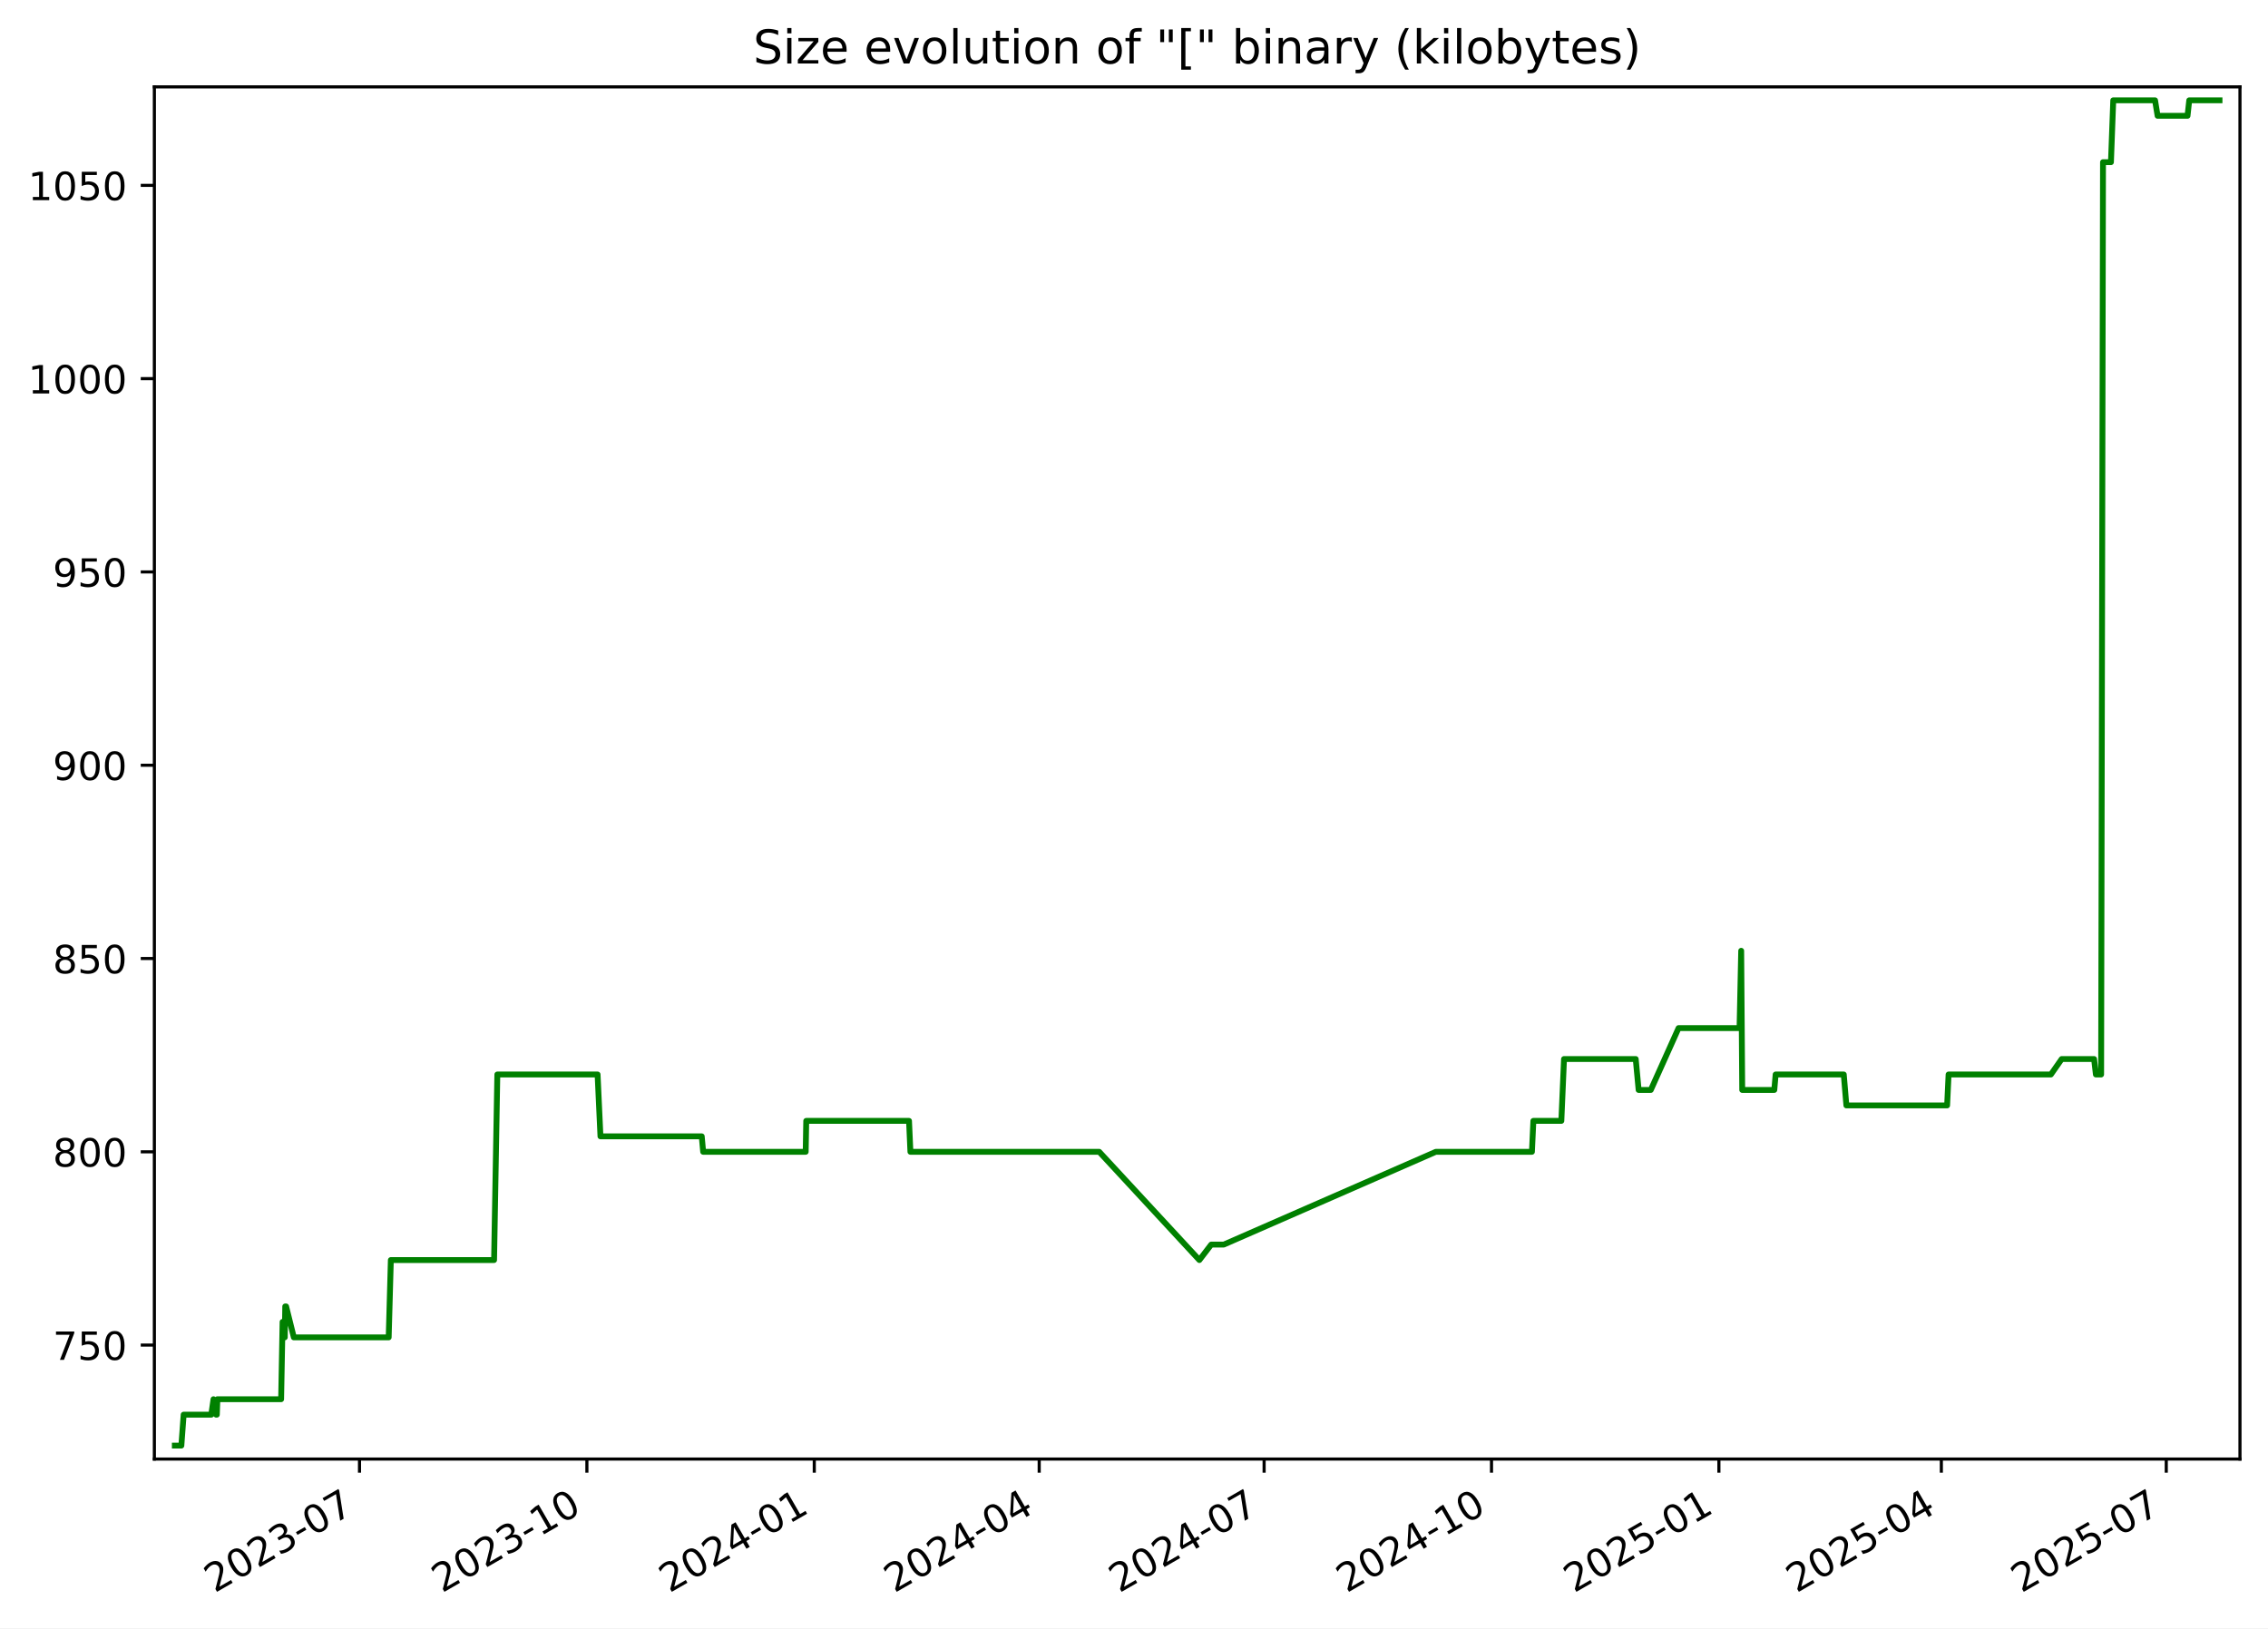
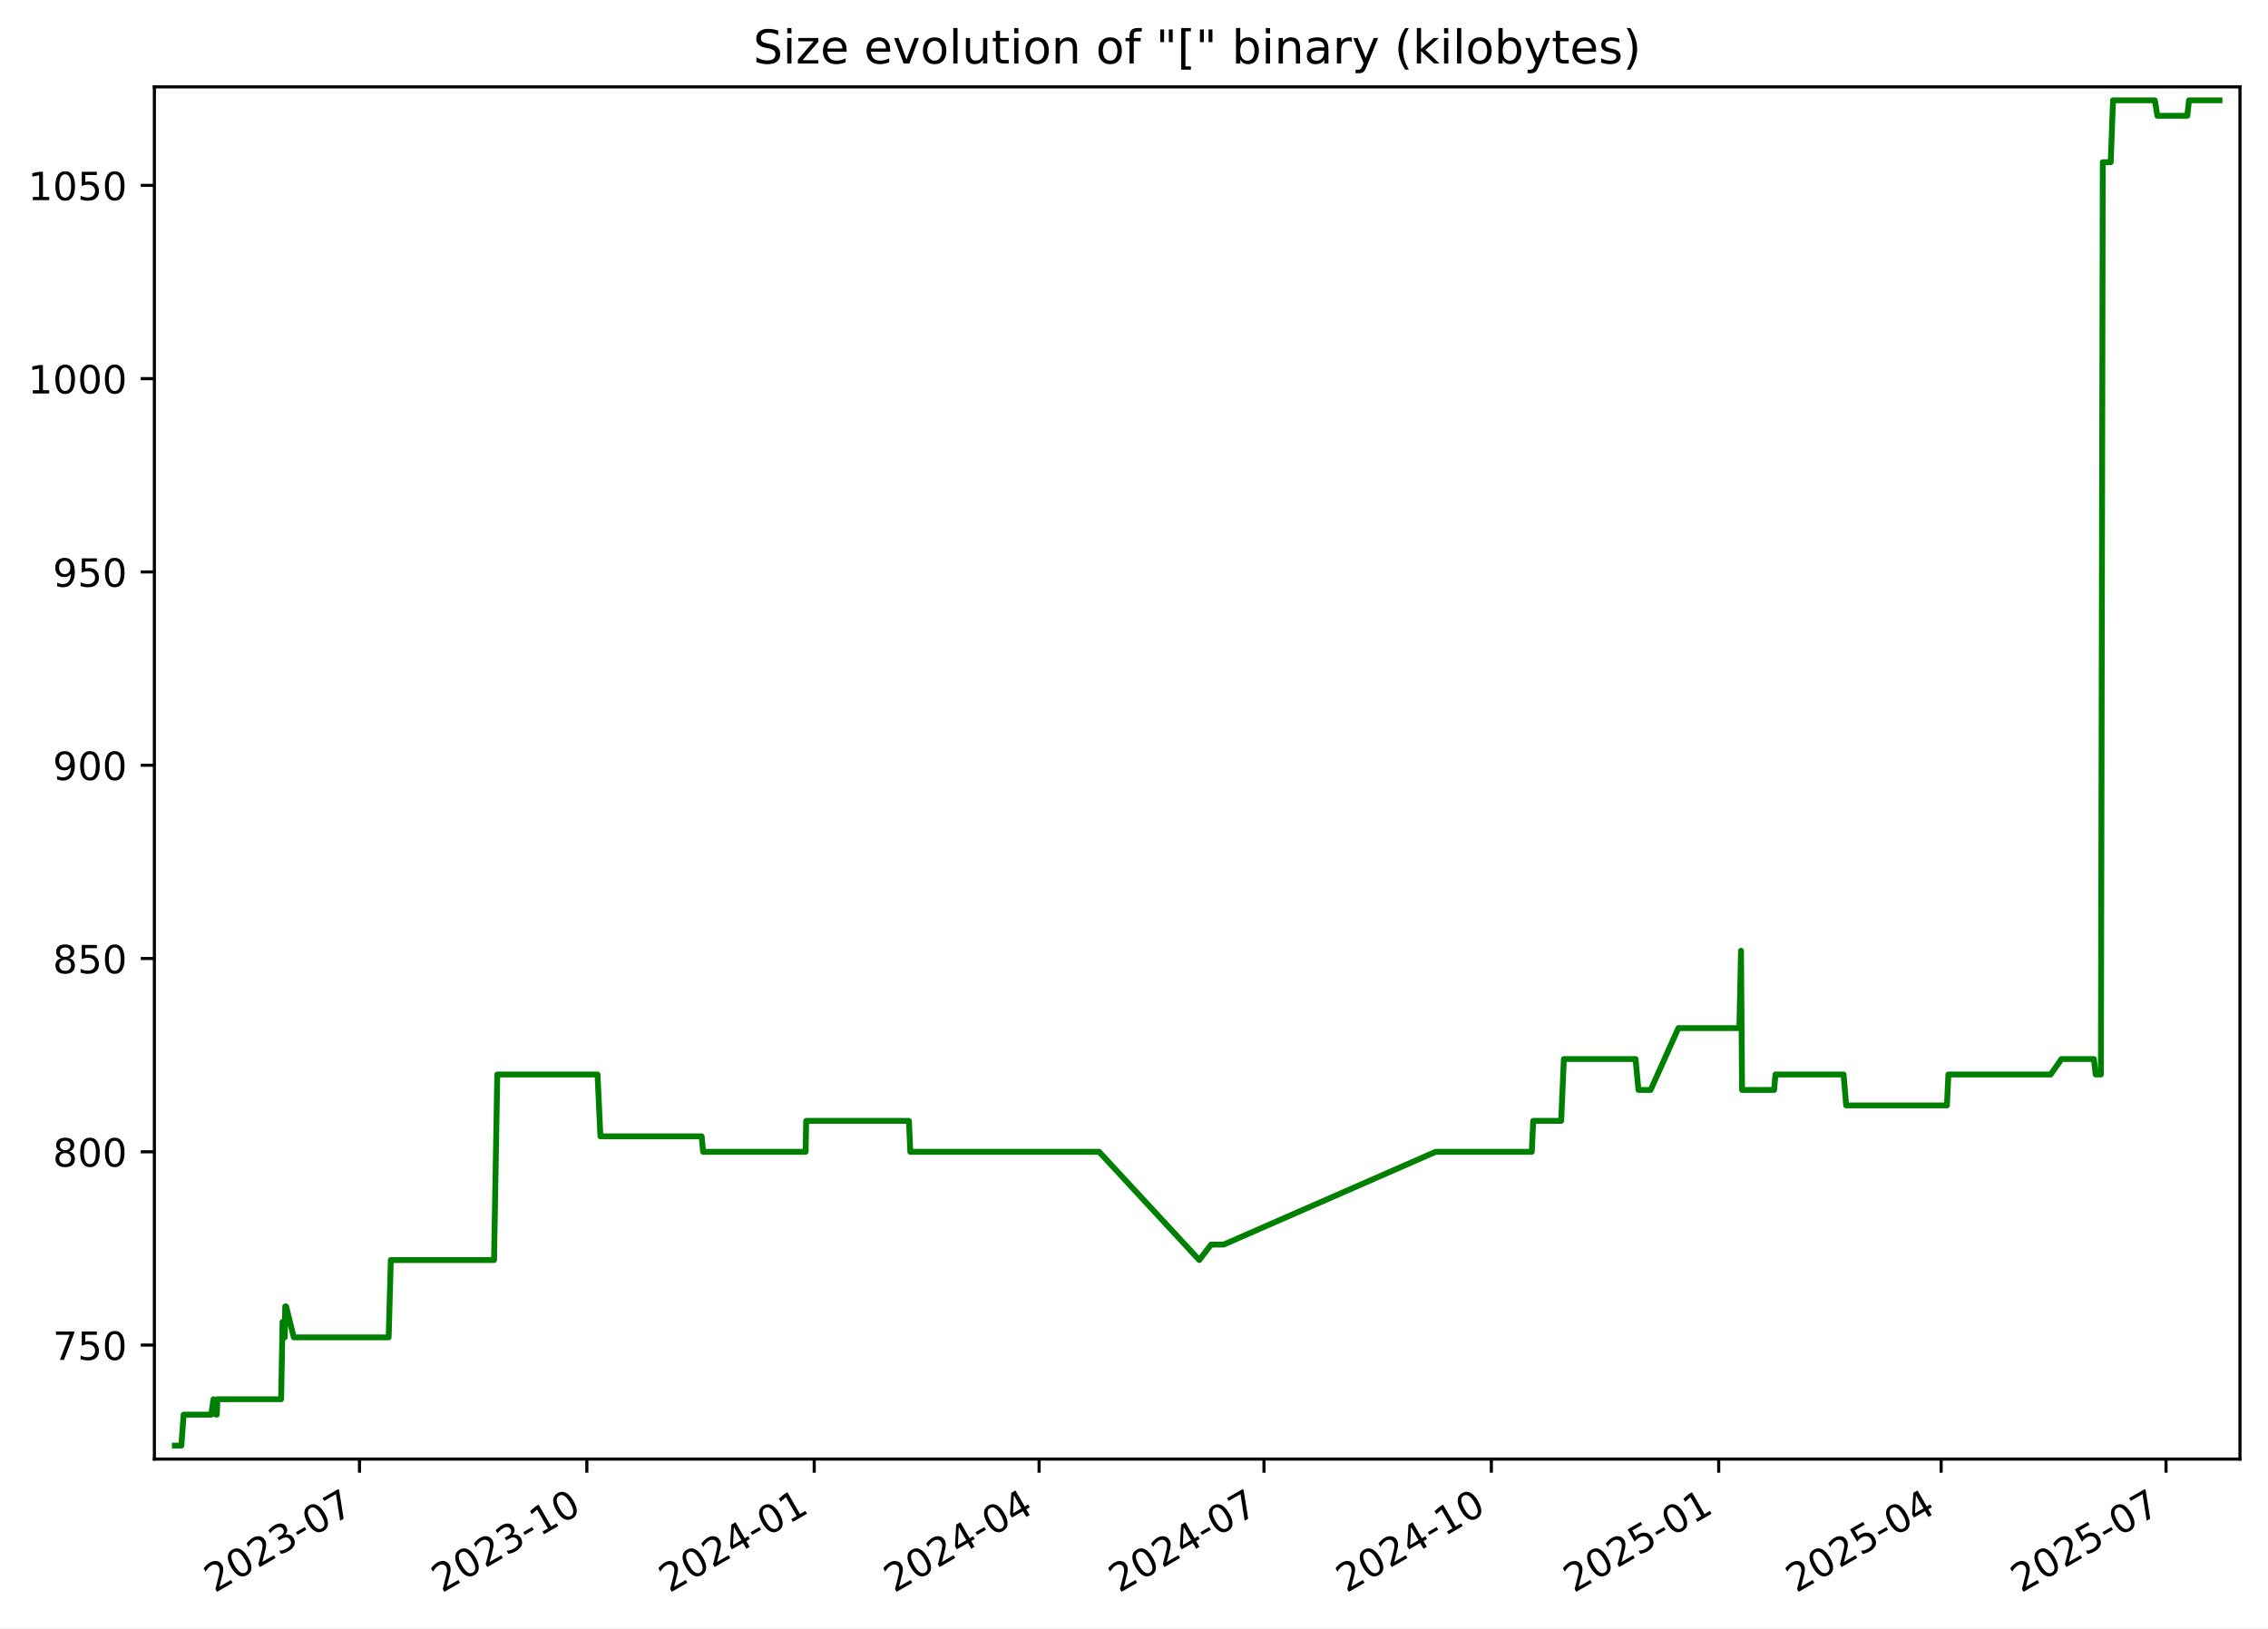
<svg xmlns="http://www.w3.org/2000/svg" xmlns:xlink="http://www.w3.org/1999/xlink" width="582.53pt" height="418.303pt" viewBox="0 0 582.53 418.303" version="1.1">
  <defs>
    <style type="text/css">*{stroke-linejoin: round; stroke-linecap: butt}</style>
  </defs>
  <g id="figure_1">
    <g id="patch_1">
      <path d="M -0 418.303  L 582.53 418.303  L 582.53 0  L -0 0  z " style="fill: #ffffff" />
    </g>
    <g id="axes_1">
      <g id="patch_2">
        <path d="M 39.65 374.83  L 575.33 374.83  L 575.33 22.318  L 39.65 22.318  z " style="fill: #ffffff" />
      </g>
      <g id="matplotlib.axis_1">
        <g id="xtick_1">
          <g id="line2d_1">
            <defs>
-               <path id="m9650d9b6c2" d="M 0 0  L 0 3.5  " style="stroke: #000000; stroke-width: 0.8" />
+               <path id="m7b391a432f" d="M 0 0  L 0 3.5  " style="stroke: #000000; stroke-width: 0.8" />
            </defs>
            <g>
-               <use xlink:href="#m9650d9b6c2" x="92.337" y="374.83" style="stroke: #000000; stroke-width: 0.8" />
+               <use xlink:href="#m7b391a432f" x="92.331" y="374.83" style="stroke: #000000; stroke-width: 0.8" />
            </g>
          </g>
          <g id="text_1">
-             <g transform="translate(55.11184 409.302) rotate(-30) scale(0.1 -0.1)">
+             <g transform="translate(55.10638 409.302) rotate(-30) scale(0.1 -0.1)">
              <defs>
                <path id="DejaVuSans-32" d="M 1228 531  L 3431 531  L 3431 0  L 469 0  L 469 531  Q 828 903 1448 1529  Q 2069 2156 2228 2338  Q 2531 2678 2651 2914  Q 2772 3150 2772 3378  Q 2772 3750 2511 3984  Q 2250 4219 1831 4219  Q 1534 4219 1204 4116  Q 875 4013 500 3803  L 500 4441  Q 881 4594 1212 4672  Q 1544 4750 1819 4750  Q 2544 4750 2975 4387  Q 3406 4025 3406 3419  Q 3406 3131 3298 2873  Q 3191 2616 2906 2266  Q 2828 2175 2409 1742  Q 1991 1309 1228 531  z " transform="scale(0.015625)" />
                <path id="DejaVuSans-30" d="M 2034 4250  Q 1547 4250 1301 3770  Q 1056 3291 1056 2328  Q 1056 1369 1301 889  Q 1547 409 2034 409  Q 2525 409 2770 889  Q 3016 1369 3016 2328  Q 3016 3291 2770 3770  Q 2525 4250 2034 4250  z M 2034 4750  Q 2819 4750 3233 4129  Q 3647 3509 3647 2328  Q 3647 1150 3233 529  Q 2819 -91 2034 -91  Q 1250 -91 836 529  Q 422 1150 422 2328  Q 422 3509 836 4129  Q 1250 4750 2034 4750  z " transform="scale(0.015625)" />
                <path id="DejaVuSans-33" d="M 2597 2516  Q 3050 2419 3304 2112  Q 3559 1806 3559 1356  Q 3559 666 3084 287  Q 2609 -91 1734 -91  Q 1441 -91 1130 -33  Q 819 25 488 141  L 488 750  Q 750 597 1062 519  Q 1375 441 1716 441  Q 2309 441 2620 675  Q 2931 909 2931 1356  Q 2931 1769 2642 2001  Q 2353 2234 1838 2234  L 1294 2234  L 1294 2753  L 1863 2753  Q 2328 2753 2575 2939  Q 2822 3125 2822 3475  Q 2822 3834 2567 4026  Q 2313 4219 1838 4219  Q 1578 4219 1281 4162  Q 984 4106 628 3988  L 628 4550  Q 988 4650 1302 4700  Q 1616 4750 1894 4750  Q 2613 4750 3031 4423  Q 3450 4097 3450 3541  Q 3450 3153 3228 2886  Q 3006 2619 2597 2516  z " transform="scale(0.015625)" />
                <path id="DejaVuSans-2d" d="M 313 2009  L 1997 2009  L 1997 1497  L 313 1497  L 313 2009  z " transform="scale(0.015625)" />
                <path id="DejaVuSans-37" d="M 525 4666  L 3525 4666  L 3525 4397  L 1831 0  L 1172 0  L 2766 4134  L 525 4134  L 525 4666  z " transform="scale(0.015625)" />
              </defs>
              <use xlink:href="#DejaVuSans-32" />
              <use xlink:href="#DejaVuSans-30" x="63.623" />
              <use xlink:href="#DejaVuSans-32" x="127.246" />
              <use xlink:href="#DejaVuSans-33" x="190.869" />
              <use xlink:href="#DejaVuSans-2d" x="254.492" />
              <use xlink:href="#DejaVuSans-30" x="290.576" />
              <use xlink:href="#DejaVuSans-37" x="354.199" />
            </g>
          </g>
        </g>
        <g id="xtick_2">
          <g id="line2d_2">
            <g>
-               <use xlink:href="#m9650d9b6c2" x="150.741" y="374.83" style="stroke: #000000; stroke-width: 0.8" />
+               <use xlink:href="#m7b391a432f" x="150.729" y="374.83" style="stroke: #000000; stroke-width: 0.8" />
            </g>
          </g>
          <g id="text_2">
-             <g transform="translate(113.5162 409.302) rotate(-30) scale(0.1 -0.1)">
+             <g transform="translate(113.5041 409.302) rotate(-30) scale(0.1 -0.1)">
              <defs>
                <path id="DejaVuSans-31" d="M 794 531  L 1825 531  L 1825 4091  L 703 3866  L 703 4441  L 1819 4666  L 2450 4666  L 2450 531  L 3481 531  L 3481 0  L 794 0  L 794 531  z " transform="scale(0.015625)" />
              </defs>
              <use xlink:href="#DejaVuSans-32" />
              <use xlink:href="#DejaVuSans-30" x="63.623" />
              <use xlink:href="#DejaVuSans-32" x="127.246" />
              <use xlink:href="#DejaVuSans-33" x="190.869" />
              <use xlink:href="#DejaVuSans-2d" x="254.492" />
              <use xlink:href="#DejaVuSans-31" x="290.576" />
              <use xlink:href="#DejaVuSans-30" x="354.199" />
            </g>
          </g>
        </g>
        <g id="xtick_3">
          <g id="line2d_3">
            <g>
-               <use xlink:href="#m9650d9b6c2" x="209.145" y="374.83" style="stroke: #000000; stroke-width: 0.8" />
+               <use xlink:href="#m7b391a432f" x="209.127" y="374.83" style="stroke: #000000; stroke-width: 0.8" />
            </g>
          </g>
          <g id="text_3">
-             <g transform="translate(171.9206 409.302) rotate(-30) scale(0.1 -0.1)">
+             <g transform="translate(171.9017 409.302) rotate(-30) scale(0.1 -0.1)">
              <defs>
                <path id="DejaVuSans-34" d="M 2419 4116  L 825 1625  L 2419 1625  L 2419 4116  z M 2253 4666  L 3047 4666  L 3047 1625  L 3713 1625  L 3713 1100  L 3047 1100  L 3047 0  L 2419 0  L 2419 1100  L 313 1100  L 313 1709  L 2253 4666  z " transform="scale(0.015625)" />
              </defs>
              <use xlink:href="#DejaVuSans-32" />
              <use xlink:href="#DejaVuSans-30" x="63.623" />
              <use xlink:href="#DejaVuSans-32" x="127.246" />
              <use xlink:href="#DejaVuSans-34" x="190.869" />
              <use xlink:href="#DejaVuSans-2d" x="254.492" />
              <use xlink:href="#DejaVuSans-30" x="290.576" />
              <use xlink:href="#DejaVuSans-31" x="354.199" />
            </g>
          </g>
        </g>
        <g id="xtick_4">
          <g id="line2d_4">
            <g>
-               <use xlink:href="#m9650d9b6c2" x="266.915" y="374.83" style="stroke: #000000; stroke-width: 0.8" />
+               <use xlink:href="#m7b391a432f" x="266.889" y="374.83" style="stroke: #000000; stroke-width: 0.8" />
            </g>
          </g>
          <g id="text_4">
-             <g transform="translate(229.6902 409.302) rotate(-30) scale(0.1 -0.1)">
+             <g transform="translate(229.6646 409.302) rotate(-30) scale(0.1 -0.1)">
              <use xlink:href="#DejaVuSans-32" />
              <use xlink:href="#DejaVuSans-30" x="63.623" />
              <use xlink:href="#DejaVuSans-32" x="127.246" />
              <use xlink:href="#DejaVuSans-34" x="190.869" />
              <use xlink:href="#DejaVuSans-2d" x="254.492" />
              <use xlink:href="#DejaVuSans-30" x="290.576" />
              <use xlink:href="#DejaVuSans-34" x="354.199" />
            </g>
          </g>
        </g>
        <g id="xtick_5">
          <g id="line2d_5">
            <g>
-               <use xlink:href="#m9650d9b6c2" x="324.685" y="374.83" style="stroke: #000000; stroke-width: 0.8" />
+               <use xlink:href="#m7b391a432f" x="324.652" y="374.83" style="stroke: #000000; stroke-width: 0.8" />
            </g>
          </g>
          <g id="text_5">
-             <g transform="translate(287.4598 409.302) rotate(-30) scale(0.1 -0.1)">
+             <g transform="translate(287.4276 409.302) rotate(-30) scale(0.1 -0.1)">
              <use xlink:href="#DejaVuSans-32" />
              <use xlink:href="#DejaVuSans-30" x="63.623" />
              <use xlink:href="#DejaVuSans-32" x="127.246" />
              <use xlink:href="#DejaVuSans-34" x="190.869" />
              <use xlink:href="#DejaVuSans-2d" x="254.492" />
              <use xlink:href="#DejaVuSans-30" x="290.576" />
              <use xlink:href="#DejaVuSans-37" x="354.199" />
            </g>
          </g>
        </g>
        <g id="xtick_6">
          <g id="line2d_6">
            <g>
-               <use xlink:href="#m9650d9b6c2" x="383.089" y="374.83" style="stroke: #000000; stroke-width: 0.8" />
+               <use xlink:href="#m7b391a432f" x="383.05" y="374.83" style="stroke: #000000; stroke-width: 0.8" />
            </g>
          </g>
          <g id="text_6">
-             <g transform="translate(345.8642 409.302) rotate(-30) scale(0.1 -0.1)">
+             <g transform="translate(345.8252 409.302) rotate(-30) scale(0.1 -0.1)">
              <use xlink:href="#DejaVuSans-32" />
              <use xlink:href="#DejaVuSans-30" x="63.623" />
              <use xlink:href="#DejaVuSans-32" x="127.246" />
              <use xlink:href="#DejaVuSans-34" x="190.869" />
              <use xlink:href="#DejaVuSans-2d" x="254.492" />
              <use xlink:href="#DejaVuSans-31" x="290.576" />
              <use xlink:href="#DejaVuSans-30" x="354.199" />
            </g>
          </g>
        </g>
        <g id="xtick_7">
          <g id="line2d_7">
            <g>
-               <use xlink:href="#m9650d9b6c2" x="441.493" y="374.83" style="stroke: #000000; stroke-width: 0.8" />
+               <use xlink:href="#m7b391a432f" x="441.448" y="374.83" style="stroke: #000000; stroke-width: 0.8" />
            </g>
          </g>
          <g id="text_7">
-             <g transform="translate(404.2685 409.302) rotate(-30) scale(0.1 -0.1)">
+             <g transform="translate(404.2229 409.302) rotate(-30) scale(0.1 -0.1)">
              <defs>
                <path id="DejaVuSans-35" d="M 691 4666  L 3169 4666  L 3169 4134  L 1269 4134  L 1269 2991  Q 1406 3038 1543 3061  Q 1681 3084 1819 3084  Q 2600 3084 3056 2656  Q 3513 2228 3513 1497  Q 3513 744 3044 326  Q 2575 -91 1722 -91  Q 1428 -91 1123 -41  Q 819 9 494 109  L 494 744  Q 775 591 1075 516  Q 1375 441 1709 441  Q 2250 441 2565 725  Q 2881 1009 2881 1497  Q 2881 1984 2565 2268  Q 2250 2553 1709 2553  Q 1456 2553 1204 2497  Q 953 2441 691 2322  L 691 4666  z " transform="scale(0.015625)" />
              </defs>
              <use xlink:href="#DejaVuSans-32" />
              <use xlink:href="#DejaVuSans-30" x="63.623" />
              <use xlink:href="#DejaVuSans-32" x="127.246" />
              <use xlink:href="#DejaVuSans-35" x="190.869" />
              <use xlink:href="#DejaVuSans-2d" x="254.492" />
              <use xlink:href="#DejaVuSans-30" x="290.576" />
              <use xlink:href="#DejaVuSans-31" x="354.199" />
            </g>
          </g>
        </g>
        <g id="xtick_8">
          <g id="line2d_8">
            <g>
-               <use xlink:href="#m9650d9b6c2" x="498.628" y="374.83" style="stroke: #000000; stroke-width: 0.8" />
+               <use xlink:href="#m7b391a432f" x="498.576" y="374.83" style="stroke: #000000; stroke-width: 0.8" />
            </g>
          </g>
          <g id="text_8">
-             <g transform="translate(461.4033 409.302) rotate(-30) scale(0.1 -0.1)">
+             <g transform="translate(461.3511 409.302) rotate(-30) scale(0.1 -0.1)">
              <use xlink:href="#DejaVuSans-32" />
              <use xlink:href="#DejaVuSans-30" x="63.623" />
              <use xlink:href="#DejaVuSans-32" x="127.246" />
              <use xlink:href="#DejaVuSans-35" x="190.869" />
              <use xlink:href="#DejaVuSans-2d" x="254.492" />
              <use xlink:href="#DejaVuSans-30" x="290.576" />
              <use xlink:href="#DejaVuSans-34" x="354.199" />
            </g>
          </g>
        </g>
        <g id="xtick_9">
          <g id="line2d_9">
            <g>
-               <use xlink:href="#m9650d9b6c2" x="556.398" y="374.83" style="stroke: #000000; stroke-width: 0.8" />
+               <use xlink:href="#m7b391a432f" x="556.339" y="374.83" style="stroke: #000000; stroke-width: 0.8" />
            </g>
          </g>
          <g id="text_9">
-             <g transform="translate(519.1728 409.302) rotate(-30) scale(0.1 -0.1)">
+             <g transform="translate(519.114 409.302) rotate(-30) scale(0.1 -0.1)">
              <use xlink:href="#DejaVuSans-32" />
              <use xlink:href="#DejaVuSans-30" x="63.623" />
              <use xlink:href="#DejaVuSans-32" x="127.246" />
              <use xlink:href="#DejaVuSans-35" x="190.869" />
              <use xlink:href="#DejaVuSans-2d" x="254.492" />
              <use xlink:href="#DejaVuSans-30" x="290.576" />
              <use xlink:href="#DejaVuSans-37" x="354.199" />
            </g>
          </g>
        </g>
      </g>
      <g id="matplotlib.axis_2">
        <g id="ytick_1">
          <g id="line2d_10">
            <defs>
-               <path id="m7f5eb8b1b7" d="M 0 0  L -3.5 0  " style="stroke: #000000; stroke-width: 0.8" />
+               <path id="m575c74410d" d="M 0 0  L -3.5 0  " style="stroke: #000000; stroke-width: 0.8" />
            </defs>
            <g>
-               <use xlink:href="#m7f5eb8b1b7" x="39.65" y="345.553" style="stroke: #000000; stroke-width: 0.8" />
+               <use xlink:href="#m575c74410d" x="39.65" y="345.553" style="stroke: #000000; stroke-width: 0.8" />
            </g>
          </g>
          <g id="text_10">
            <g transform="translate(13.5625 349.3527) scale(0.1 -0.1)">
              <use xlink:href="#DejaVuSans-37" />
              <use xlink:href="#DejaVuSans-35" x="63.623" />
              <use xlink:href="#DejaVuSans-30" x="127.246" />
            </g>
          </g>
        </g>
        <g id="ytick_2">
          <g id="line2d_11">
            <g>
-               <use xlink:href="#m7f5eb8b1b7" x="39.65" y="295.898" style="stroke: #000000; stroke-width: 0.8" />
+               <use xlink:href="#m575c74410d" x="39.65" y="295.898" style="stroke: #000000; stroke-width: 0.8" />
            </g>
          </g>
          <g id="text_11">
            <g transform="translate(13.5625 299.6975) scale(0.1 -0.1)">
              <defs>
                <path id="DejaVuSans-38" d="M 2034 2216  Q 1584 2216 1326 1975  Q 1069 1734 1069 1313  Q 1069 891 1326 650  Q 1584 409 2034 409  Q 2484 409 2743 651  Q 3003 894 3003 1313  Q 3003 1734 2745 1975  Q 2488 2216 2034 2216  z M 1403 2484  Q 997 2584 770 2862  Q 544 3141 544 3541  Q 544 4100 942 4425  Q 1341 4750 2034 4750  Q 2731 4750 3128 4425  Q 3525 4100 3525 3541  Q 3525 3141 3298 2862  Q 3072 2584 2669 2484  Q 3125 2378 3379 2068  Q 3634 1759 3634 1313  Q 3634 634 3220 271  Q 2806 -91 2034 -91  Q 1263 -91 848 271  Q 434 634 434 1313  Q 434 1759 690 2068  Q 947 2378 1403 2484  z M 1172 3481  Q 1172 3119 1398 2916  Q 1625 2713 2034 2713  Q 2441 2713 2670 2916  Q 2900 3119 2900 3481  Q 2900 3844 2670 4047  Q 2441 4250 2034 4250  Q 1625 4250 1398 4047  Q 1172 3844 1172 3481  z " transform="scale(0.015625)" />
              </defs>
              <use xlink:href="#DejaVuSans-38" />
              <use xlink:href="#DejaVuSans-30" x="63.623" />
              <use xlink:href="#DejaVuSans-30" x="127.246" />
            </g>
          </g>
        </g>
        <g id="ytick_3">
          <g id="line2d_12">
            <g>
-               <use xlink:href="#m7f5eb8b1b7" x="39.65" y="246.243" style="stroke: #000000; stroke-width: 0.8" />
+               <use xlink:href="#m575c74410d" x="39.65" y="246.243" style="stroke: #000000; stroke-width: 0.8" />
            </g>
          </g>
          <g id="text_12">
            <g transform="translate(13.5625 250.0423) scale(0.1 -0.1)">
              <use xlink:href="#DejaVuSans-38" />
              <use xlink:href="#DejaVuSans-35" x="63.623" />
              <use xlink:href="#DejaVuSans-30" x="127.246" />
            </g>
          </g>
        </g>
        <g id="ytick_4">
          <g id="line2d_13">
            <g>
-               <use xlink:href="#m7f5eb8b1b7" x="39.65" y="196.588" style="stroke: #000000; stroke-width: 0.8" />
+               <use xlink:href="#m575c74410d" x="39.65" y="196.588" style="stroke: #000000; stroke-width: 0.8" />
            </g>
          </g>
          <g id="text_13">
            <g transform="translate(13.5625 200.3871) scale(0.1 -0.1)">
              <defs>
                <path id="DejaVuSans-39" d="M 703 97  L 703 672  Q 941 559 1184 500  Q 1428 441 1663 441  Q 2288 441 2617 861  Q 2947 1281 2994 2138  Q 2813 1869 2534 1725  Q 2256 1581 1919 1581  Q 1219 1581 811 2004  Q 403 2428 403 3163  Q 403 3881 828 4315  Q 1253 4750 1959 4750  Q 2769 4750 3195 4129  Q 3622 3509 3622 2328  Q 3622 1225 3098 567  Q 2575 -91 1691 -91  Q 1453 -91 1209 -44  Q 966 3 703 97  z M 1959 2075  Q 2384 2075 2632 2365  Q 2881 2656 2881 3163  Q 2881 3666 2632 3958  Q 2384 4250 1959 4250  Q 1534 4250 1286 3958  Q 1038 3666 1038 3163  Q 1038 2656 1286 2365  Q 1534 2075 1959 2075  z " transform="scale(0.015625)" />
              </defs>
              <use xlink:href="#DejaVuSans-39" />
              <use xlink:href="#DejaVuSans-30" x="63.623" />
              <use xlink:href="#DejaVuSans-30" x="127.246" />
            </g>
          </g>
        </g>
        <g id="ytick_5">
          <g id="line2d_14">
            <g>
-               <use xlink:href="#m7f5eb8b1b7" x="39.65" y="146.933" style="stroke: #000000; stroke-width: 0.8" />
+               <use xlink:href="#m575c74410d" x="39.65" y="146.933" style="stroke: #000000; stroke-width: 0.8" />
            </g>
          </g>
          <g id="text_14">
            <g transform="translate(13.5625 150.732) scale(0.1 -0.1)">
              <use xlink:href="#DejaVuSans-39" />
              <use xlink:href="#DejaVuSans-35" x="63.623" />
              <use xlink:href="#DejaVuSans-30" x="127.246" />
            </g>
          </g>
        </g>
        <g id="ytick_6">
          <g id="line2d_15">
            <g>
-               <use xlink:href="#m7f5eb8b1b7" x="39.65" y="97.278" style="stroke: #000000; stroke-width: 0.8" />
+               <use xlink:href="#m575c74410d" x="39.65" y="97.278" style="stroke: #000000; stroke-width: 0.8" />
            </g>
          </g>
          <g id="text_15">
            <g transform="translate(7.2 101.0768) scale(0.1 -0.1)">
              <use xlink:href="#DejaVuSans-31" />
              <use xlink:href="#DejaVuSans-30" x="63.623" />
              <use xlink:href="#DejaVuSans-30" x="127.246" />
              <use xlink:href="#DejaVuSans-30" x="190.869" />
            </g>
          </g>
        </g>
        <g id="ytick_7">
          <g id="line2d_16">
            <g>
-               <use xlink:href="#m7f5eb8b1b7" x="39.65" y="47.622" style="stroke: #000000; stroke-width: 0.8" />
+               <use xlink:href="#m575c74410d" x="39.65" y="47.622" style="stroke: #000000; stroke-width: 0.8" />
            </g>
          </g>
          <g id="text_16">
            <g transform="translate(7.2 51.42162) scale(0.1 -0.1)">
              <use xlink:href="#DejaVuSans-31" />
              <use xlink:href="#DejaVuSans-30" x="63.623" />
              <use xlink:href="#DejaVuSans-35" x="127.246" />
              <use xlink:href="#DejaVuSans-30" x="190.869" />
            </g>
          </g>
        </g>
      </g>
      <g id="line2d_17">
-         <path d="M 44.902 371.374  L 46.582 371.374  L 47.17 363.429  L 54.265 363.429  L 54.836 359.457  L 55.519 363.429  L 55.693 363.429  L 55.836 359.457  L 72.208 359.457  L 72.58 339.595  L 73.147 343.567  L 73.262 335.622  L 73.487 335.622  L 75.466 343.567  L 99.834 343.567  L 100.387 323.705  L 126.902 323.705  L 127.738 276.036  L 153.49 276.036  L 154.226 291.926  L 180.241 291.926  L 180.604 295.898  L 206.942 295.898  L 207.079 287.953  L 233.482 287.953  L 233.838 295.898  L 282.329 295.898  L 308.059 323.705  L 311.097 319.733  L 314.32 319.733  L 368.796 295.898  L 393.472 295.898  L 393.842 287.953  L 401.028 287.953  L 401.715 272.064  L 420.133 272.064  L 420.878 280.009  L 424.003 280.009  L 431.134 264.119  L 446.798 264.119  L 447.221 244.257  L 447.487 280.009  L 455.726 280.009  L 456.066 276.036  L 473.57 276.036  L 474.237 283.981  L 500.113 283.981  L 500.487 276.036  L 526.766 276.036  L 529.54 272.064  L 537.863 272.064  L 538.323 276.036  L 539.67 276.036  L 540.152 41.664  L 542.193 41.664  L 542.783 25.774  L 553.523 25.774  L 554.171 29.747  L 561.865 29.747  L 562.301 25.774  L 570.078 25.774  L 570.078 25.774  " clip-path="url(#pf930fe68f1)" style="fill: none; stroke: #008000; stroke-width: 1.5; stroke-linecap: square" />
+         <path d="M 44.902 371.374  L 46.582 371.374  L 47.17 363.429  L 54.264 363.429  L 54.835 359.457  L 55.518 363.429  L 55.692 363.429  L 55.835 359.457  L 72.205 359.457  L 72.576 339.595  L 73.144 343.567  L 73.258 335.622  L 73.483 335.622  L 75.462 343.567  L 99.827 343.567  L 100.38 323.705  L 126.893 323.705  L 127.729 276.036  L 153.478 276.036  L 154.214 291.926  L 180.225 291.926  L 180.588 295.898  L 206.924 295.898  L 207.061 287.953  L 233.46 287.953  L 233.817 295.898  L 282.302 295.898  L 308.029 323.705  L 311.067 319.733  L 314.289 319.733  L 368.758 295.898  L 393.432 295.898  L 393.802 287.953  L 400.987 287.953  L 401.674 272.064  L 420.089 272.064  L 420.834 280.009  L 423.96 280.009  L 431.089 264.119  L 446.751 264.119  L 447.175 244.257  L 447.441 280.009  L 455.679 280.009  L 456.018 276.036  L 473.521 276.036  L 474.188 283.981  L 500.061 283.981  L 500.434 276.036  L 526.71 276.036  L 529.484 272.064  L 537.807 272.064  L 538.266 276.036  L 539.613 276.036  L 540.095 41.664  L 542.135 41.664  L 542.726 25.774  L 553.465 25.774  L 554.113 29.747  L 561.805 29.747  L 562.242 25.774  L 570.078 25.774  L 570.078 25.774  " clip-path="url(#pbc6fb99b7f)" style="fill: none; stroke: #008000; stroke-width: 1.5; stroke-linecap: square" />
      </g>
      <g id="patch_3">
        <path d="M 39.65 374.83  L 39.65 22.318  " style="fill: none; stroke: #000000; stroke-width: 0.8; stroke-linejoin: miter; stroke-linecap: square" />
      </g>
      <g id="patch_4">
        <path d="M 575.33 374.83  L 575.33 22.318  " style="fill: none; stroke: #000000; stroke-width: 0.8; stroke-linejoin: miter; stroke-linecap: square" />
      </g>
      <g id="patch_5">
        <path d="M 39.65 374.83  L 575.33 374.83  " style="fill: none; stroke: #000000; stroke-width: 0.8; stroke-linejoin: miter; stroke-linecap: square" />
      </g>
      <g id="patch_6">
        <path d="M 39.65 22.318  L 575.33 22.318  " style="fill: none; stroke: #000000; stroke-width: 0.8; stroke-linejoin: miter; stroke-linecap: square" />
      </g>
      <g id="text_17">
        <g transform="translate(193.4534 16.31812) scale(0.12 -0.12)">
          <defs>
            <path id="DejaVuSans-53" d="M 3425 4513  L 3425 3897  Q 3066 4069 2747 4153  Q 2428 4238 2131 4238  Q 1616 4238 1336 4038  Q 1056 3838 1056 3469  Q 1056 3159 1242 3001  Q 1428 2844 1947 2747  L 2328 2669  Q 3034 2534 3370 2195  Q 3706 1856 3706 1288  Q 3706 609 3251 259  Q 2797 -91 1919 -91  Q 1588 -91 1214 -16  Q 841 59 441 206  L 441 856  Q 825 641 1194 531  Q 1563 422 1919 422  Q 2459 422 2753 634  Q 3047 847 3047 1241  Q 3047 1584 2836 1778  Q 2625 1972 2144 2069  L 1759 2144  Q 1053 2284 737 2584  Q 422 2884 422 3419  Q 422 4038 858 4394  Q 1294 4750 2059 4750  Q 2388 4750 2728 4690  Q 3069 4631 3425 4513  z " transform="scale(0.015625)" />
            <path id="DejaVuSans-69" d="M 603 3500  L 1178 3500  L 1178 0  L 603 0  L 603 3500  z M 603 4863  L 1178 4863  L 1178 4134  L 603 4134  L 603 4863  z " transform="scale(0.015625)" />
            <path id="DejaVuSans-7a" d="M 353 3500  L 3084 3500  L 3084 2975  L 922 459  L 3084 459  L 3084 0  L 275 0  L 275 525  L 2438 3041  L 353 3041  L 353 3500  z " transform="scale(0.015625)" />
            <path id="DejaVuSans-65" d="M 3597 1894  L 3597 1613  L 953 1613  Q 991 1019 1311 708  Q 1631 397 2203 397  Q 2534 397 2845 478  Q 3156 559 3463 722  L 3463 178  Q 3153 47 2828 -22  Q 2503 -91 2169 -91  Q 1331 -91 842 396  Q 353 884 353 1716  Q 353 2575 817 3079  Q 1281 3584 2069 3584  Q 2775 3584 3186 3129  Q 3597 2675 3597 1894  z M 3022 2063  Q 3016 2534 2758 2815  Q 2500 3097 2075 3097  Q 1594 3097 1305 2825  Q 1016 2553 972 2059  L 3022 2063  z " transform="scale(0.015625)" />
            <path id="DejaVuSans-20" transform="scale(0.015625)" />
            <path id="DejaVuSans-76" d="M 191 3500  L 800 3500  L 1894 563  L 2988 3500  L 3597 3500  L 2284 0  L 1503 0  L 191 3500  z " transform="scale(0.015625)" />
            <path id="DejaVuSans-6f" d="M 1959 3097  Q 1497 3097 1228 2736  Q 959 2375 959 1747  Q 959 1119 1226 758  Q 1494 397 1959 397  Q 2419 397 2687 759  Q 2956 1122 2956 1747  Q 2956 2369 2687 2733  Q 2419 3097 1959 3097  z M 1959 3584  Q 2709 3584 3137 3096  Q 3566 2609 3566 1747  Q 3566 888 3137 398  Q 2709 -91 1959 -91  Q 1206 -91 779 398  Q 353 888 353 1747  Q 353 2609 779 3096  Q 1206 3584 1959 3584  z " transform="scale(0.015625)" />
            <path id="DejaVuSans-6c" d="M 603 4863  L 1178 4863  L 1178 0  L 603 0  L 603 4863  z " transform="scale(0.015625)" />
            <path id="DejaVuSans-75" d="M 544 1381  L 544 3500  L 1119 3500  L 1119 1403  Q 1119 906 1312 657  Q 1506 409 1894 409  Q 2359 409 2629 706  Q 2900 1003 2900 1516  L 2900 3500  L 3475 3500  L 3475 0  L 2900 0  L 2900 538  Q 2691 219 2414 64  Q 2138 -91 1772 -91  Q 1169 -91 856 284  Q 544 659 544 1381  z M 1991 3584  L 1991 3584  z " transform="scale(0.015625)" />
            <path id="DejaVuSans-74" d="M 1172 4494  L 1172 3500  L 2356 3500  L 2356 3053  L 1172 3053  L 1172 1153  Q 1172 725 1289 603  Q 1406 481 1766 481  L 2356 481  L 2356 0  L 1766 0  Q 1100 0 847 248  Q 594 497 594 1153  L 594 3053  L 172 3053  L 172 3500  L 594 3500  L 594 4494  L 1172 4494  z " transform="scale(0.015625)" />
            <path id="DejaVuSans-6e" d="M 3513 2113  L 3513 0  L 2938 0  L 2938 2094  Q 2938 2591 2744 2837  Q 2550 3084 2163 3084  Q 1697 3084 1428 2787  Q 1159 2491 1159 1978  L 1159 0  L 581 0  L 581 3500  L 1159 3500  L 1159 2956  Q 1366 3272 1645 3428  Q 1925 3584 2291 3584  Q 2894 3584 3203 3211  Q 3513 2838 3513 2113  z " transform="scale(0.015625)" />
            <path id="DejaVuSans-66" d="M 2375 4863  L 2375 4384  L 1825 4384  Q 1516 4384 1395 4259  Q 1275 4134 1275 3809  L 1275 3500  L 2222 3500  L 2222 3053  L 1275 3053  L 1275 0  L 697 0  L 697 3053  L 147 3053  L 147 3500  L 697 3500  L 697 3744  Q 697 4328 969 4595  Q 1241 4863 1831 4863  L 2375 4863  z " transform="scale(0.015625)" />
            <path id="DejaVuSans-22" d="M 1147 4666  L 1147 2931  L 616 2931  L 616 4666  L 1147 4666  z M 2328 4666  L 2328 2931  L 1797 2931  L 1797 4666  L 2328 4666  z " transform="scale(0.015625)" />
            <path id="DejaVuSans-5b" d="M 550 4863  L 1875 4863  L 1875 4416  L 1125 4416  L 1125 -397  L 1875 -397  L 1875 -844  L 550 -844  L 550 4863  z " transform="scale(0.015625)" />
            <path id="DejaVuSans-62" d="M 3116 1747  Q 3116 2381 2855 2742  Q 2594 3103 2138 3103  Q 1681 3103 1420 2742  Q 1159 2381 1159 1747  Q 1159 1113 1420 752  Q 1681 391 2138 391  Q 2594 391 2855 752  Q 3116 1113 3116 1747  z M 1159 2969  Q 1341 3281 1617 3432  Q 1894 3584 2278 3584  Q 2916 3584 3314 3078  Q 3713 2572 3713 1747  Q 3713 922 3314 415  Q 2916 -91 2278 -91  Q 1894 -91 1617 61  Q 1341 213 1159 525  L 1159 0  L 581 0  L 581 4863  L 1159 4863  L 1159 2969  z " transform="scale(0.015625)" />
            <path id="DejaVuSans-61" d="M 2194 1759  Q 1497 1759 1228 1600  Q 959 1441 959 1056  Q 959 750 1161 570  Q 1363 391 1709 391  Q 2188 391 2477 730  Q 2766 1069 2766 1631  L 2766 1759  L 2194 1759  z M 3341 1997  L 3341 0  L 2766 0  L 2766 531  Q 2569 213 2275 61  Q 1981 -91 1556 -91  Q 1019 -91 701 211  Q 384 513 384 1019  Q 384 1609 779 1909  Q 1175 2209 1959 2209  L 2766 2209  L 2766 2266  Q 2766 2663 2505 2880  Q 2244 3097 1772 3097  Q 1472 3097 1187 3025  Q 903 2953 641 2809  L 641 3341  Q 956 3463 1253 3523  Q 1550 3584 1831 3584  Q 2591 3584 2966 3190  Q 3341 2797 3341 1997  z " transform="scale(0.015625)" />
            <path id="DejaVuSans-72" d="M 2631 2963  Q 2534 3019 2420 3045  Q 2306 3072 2169 3072  Q 1681 3072 1420 2755  Q 1159 2438 1159 1844  L 1159 0  L 581 0  L 581 3500  L 1159 3500  L 1159 2956  Q 1341 3275 1631 3429  Q 1922 3584 2338 3584  Q 2397 3584 2469 3576  Q 2541 3569 2628 3553  L 2631 2963  z " transform="scale(0.015625)" />
            <path id="DejaVuSans-79" d="M 2059 -325  Q 1816 -950 1584 -1140  Q 1353 -1331 966 -1331  L 506 -1331  L 506 -850  L 844 -850  Q 1081 -850 1212 -737  Q 1344 -625 1503 -206  L 1606 56  L 191 3500  L 800 3500  L 1894 763  L 2988 3500  L 3597 3500  L 2059 -325  z " transform="scale(0.015625)" />
            <path id="DejaVuSans-28" d="M 1984 4856  Q 1566 4138 1362 3434  Q 1159 2731 1159 2009  Q 1159 1288 1364 580  Q 1569 -128 1984 -844  L 1484 -844  Q 1016 -109 783 600  Q 550 1309 550 2009  Q 550 2706 781 3412  Q 1013 4119 1484 4856  L 1984 4856  z " transform="scale(0.015625)" />
            <path id="DejaVuSans-6b" d="M 581 4863  L 1159 4863  L 1159 1991  L 2875 3500  L 3609 3500  L 1753 1863  L 3688 0  L 2938 0  L 1159 1709  L 1159 0  L 581 0  L 581 4863  z " transform="scale(0.015625)" />
            <path id="DejaVuSans-73" d="M 2834 3397  L 2834 2853  Q 2591 2978 2328 3040  Q 2066 3103 1784 3103  Q 1356 3103 1142 2972  Q 928 2841 928 2578  Q 928 2378 1081 2264  Q 1234 2150 1697 2047  L 1894 2003  Q 2506 1872 2764 1633  Q 3022 1394 3022 966  Q 3022 478 2636 193  Q 2250 -91 1575 -91  Q 1294 -91 989 -36  Q 684 19 347 128  L 347 722  Q 666 556 975 473  Q 1284 391 1588 391  Q 1994 391 2212 530  Q 2431 669 2431 922  Q 2431 1156 2273 1281  Q 2116 1406 1581 1522  L 1381 1569  Q 847 1681 609 1914  Q 372 2147 372 2553  Q 372 3047 722 3315  Q 1072 3584 1716 3584  Q 2034 3584 2315 3537  Q 2597 3491 2834 3397  z " transform="scale(0.015625)" />
            <path id="DejaVuSans-29" d="M 513 4856  L 1013 4856  Q 1481 4119 1714 3412  Q 1947 2706 1947 2009  Q 1947 1309 1714 600  Q 1481 -109 1013 -844  L 513 -844  Q 928 -128 1133 580  Q 1338 1288 1338 2009  Q 1338 2731 1133 3434  Q 928 4138 513 4856  z " transform="scale(0.015625)" />
          </defs>
          <use xlink:href="#DejaVuSans-53" />
          <use xlink:href="#DejaVuSans-69" x="63.477" />
          <use xlink:href="#DejaVuSans-7a" x="91.26" />
          <use xlink:href="#DejaVuSans-65" x="143.75" />
          <use xlink:href="#DejaVuSans-20" x="205.273" />
          <use xlink:href="#DejaVuSans-65" x="237.061" />
          <use xlink:href="#DejaVuSans-76" x="298.584" />
          <use xlink:href="#DejaVuSans-6f" x="357.764" />
          <use xlink:href="#DejaVuSans-6c" x="418.945" />
          <use xlink:href="#DejaVuSans-75" x="446.729" />
          <use xlink:href="#DejaVuSans-74" x="510.107" />
          <use xlink:href="#DejaVuSans-69" x="549.316" />
          <use xlink:href="#DejaVuSans-6f" x="577.1" />
          <use xlink:href="#DejaVuSans-6e" x="638.281" />
          <use xlink:href="#DejaVuSans-20" x="701.66" />
          <use xlink:href="#DejaVuSans-6f" x="733.447" />
          <use xlink:href="#DejaVuSans-66" x="794.629" />
          <use xlink:href="#DejaVuSans-20" x="829.834" />
          <use xlink:href="#DejaVuSans-22" x="861.621" />
          <use xlink:href="#DejaVuSans-5b" x="907.617" />
          <use xlink:href="#DejaVuSans-22" x="946.631" />
          <use xlink:href="#DejaVuSans-20" x="992.627" />
          <use xlink:href="#DejaVuSans-62" x="1024.414" />
          <use xlink:href="#DejaVuSans-69" x="1087.891" />
          <use xlink:href="#DejaVuSans-6e" x="1115.674" />
          <use xlink:href="#DejaVuSans-61" x="1179.053" />
          <use xlink:href="#DejaVuSans-72" x="1240.332" />
          <use xlink:href="#DejaVuSans-79" x="1281.445" />
          <use xlink:href="#DejaVuSans-20" x="1340.625" />
          <use xlink:href="#DejaVuSans-28" x="1372.412" />
          <use xlink:href="#DejaVuSans-6b" x="1411.426" />
          <use xlink:href="#DejaVuSans-69" x="1469.336" />
          <use xlink:href="#DejaVuSans-6c" x="1497.119" />
          <use xlink:href="#DejaVuSans-6f" x="1524.902" />
          <use xlink:href="#DejaVuSans-62" x="1586.084" />
          <use xlink:href="#DejaVuSans-79" x="1649.561" />
          <use xlink:href="#DejaVuSans-74" x="1708.74" />
          <use xlink:href="#DejaVuSans-65" x="1747.949" />
          <use xlink:href="#DejaVuSans-73" x="1809.473" />
          <use xlink:href="#DejaVuSans-29" x="1861.572" />
        </g>
      </g>
    </g>
  </g>
  <defs>
-     <clipPath id="pf930fe68f1">
+     <clipPath id="pbc6fb99b7f">
      <rect x="39.65" y="22.318" width="535.68" height="352.512" />
    </clipPath>
  </defs>
</svg>
